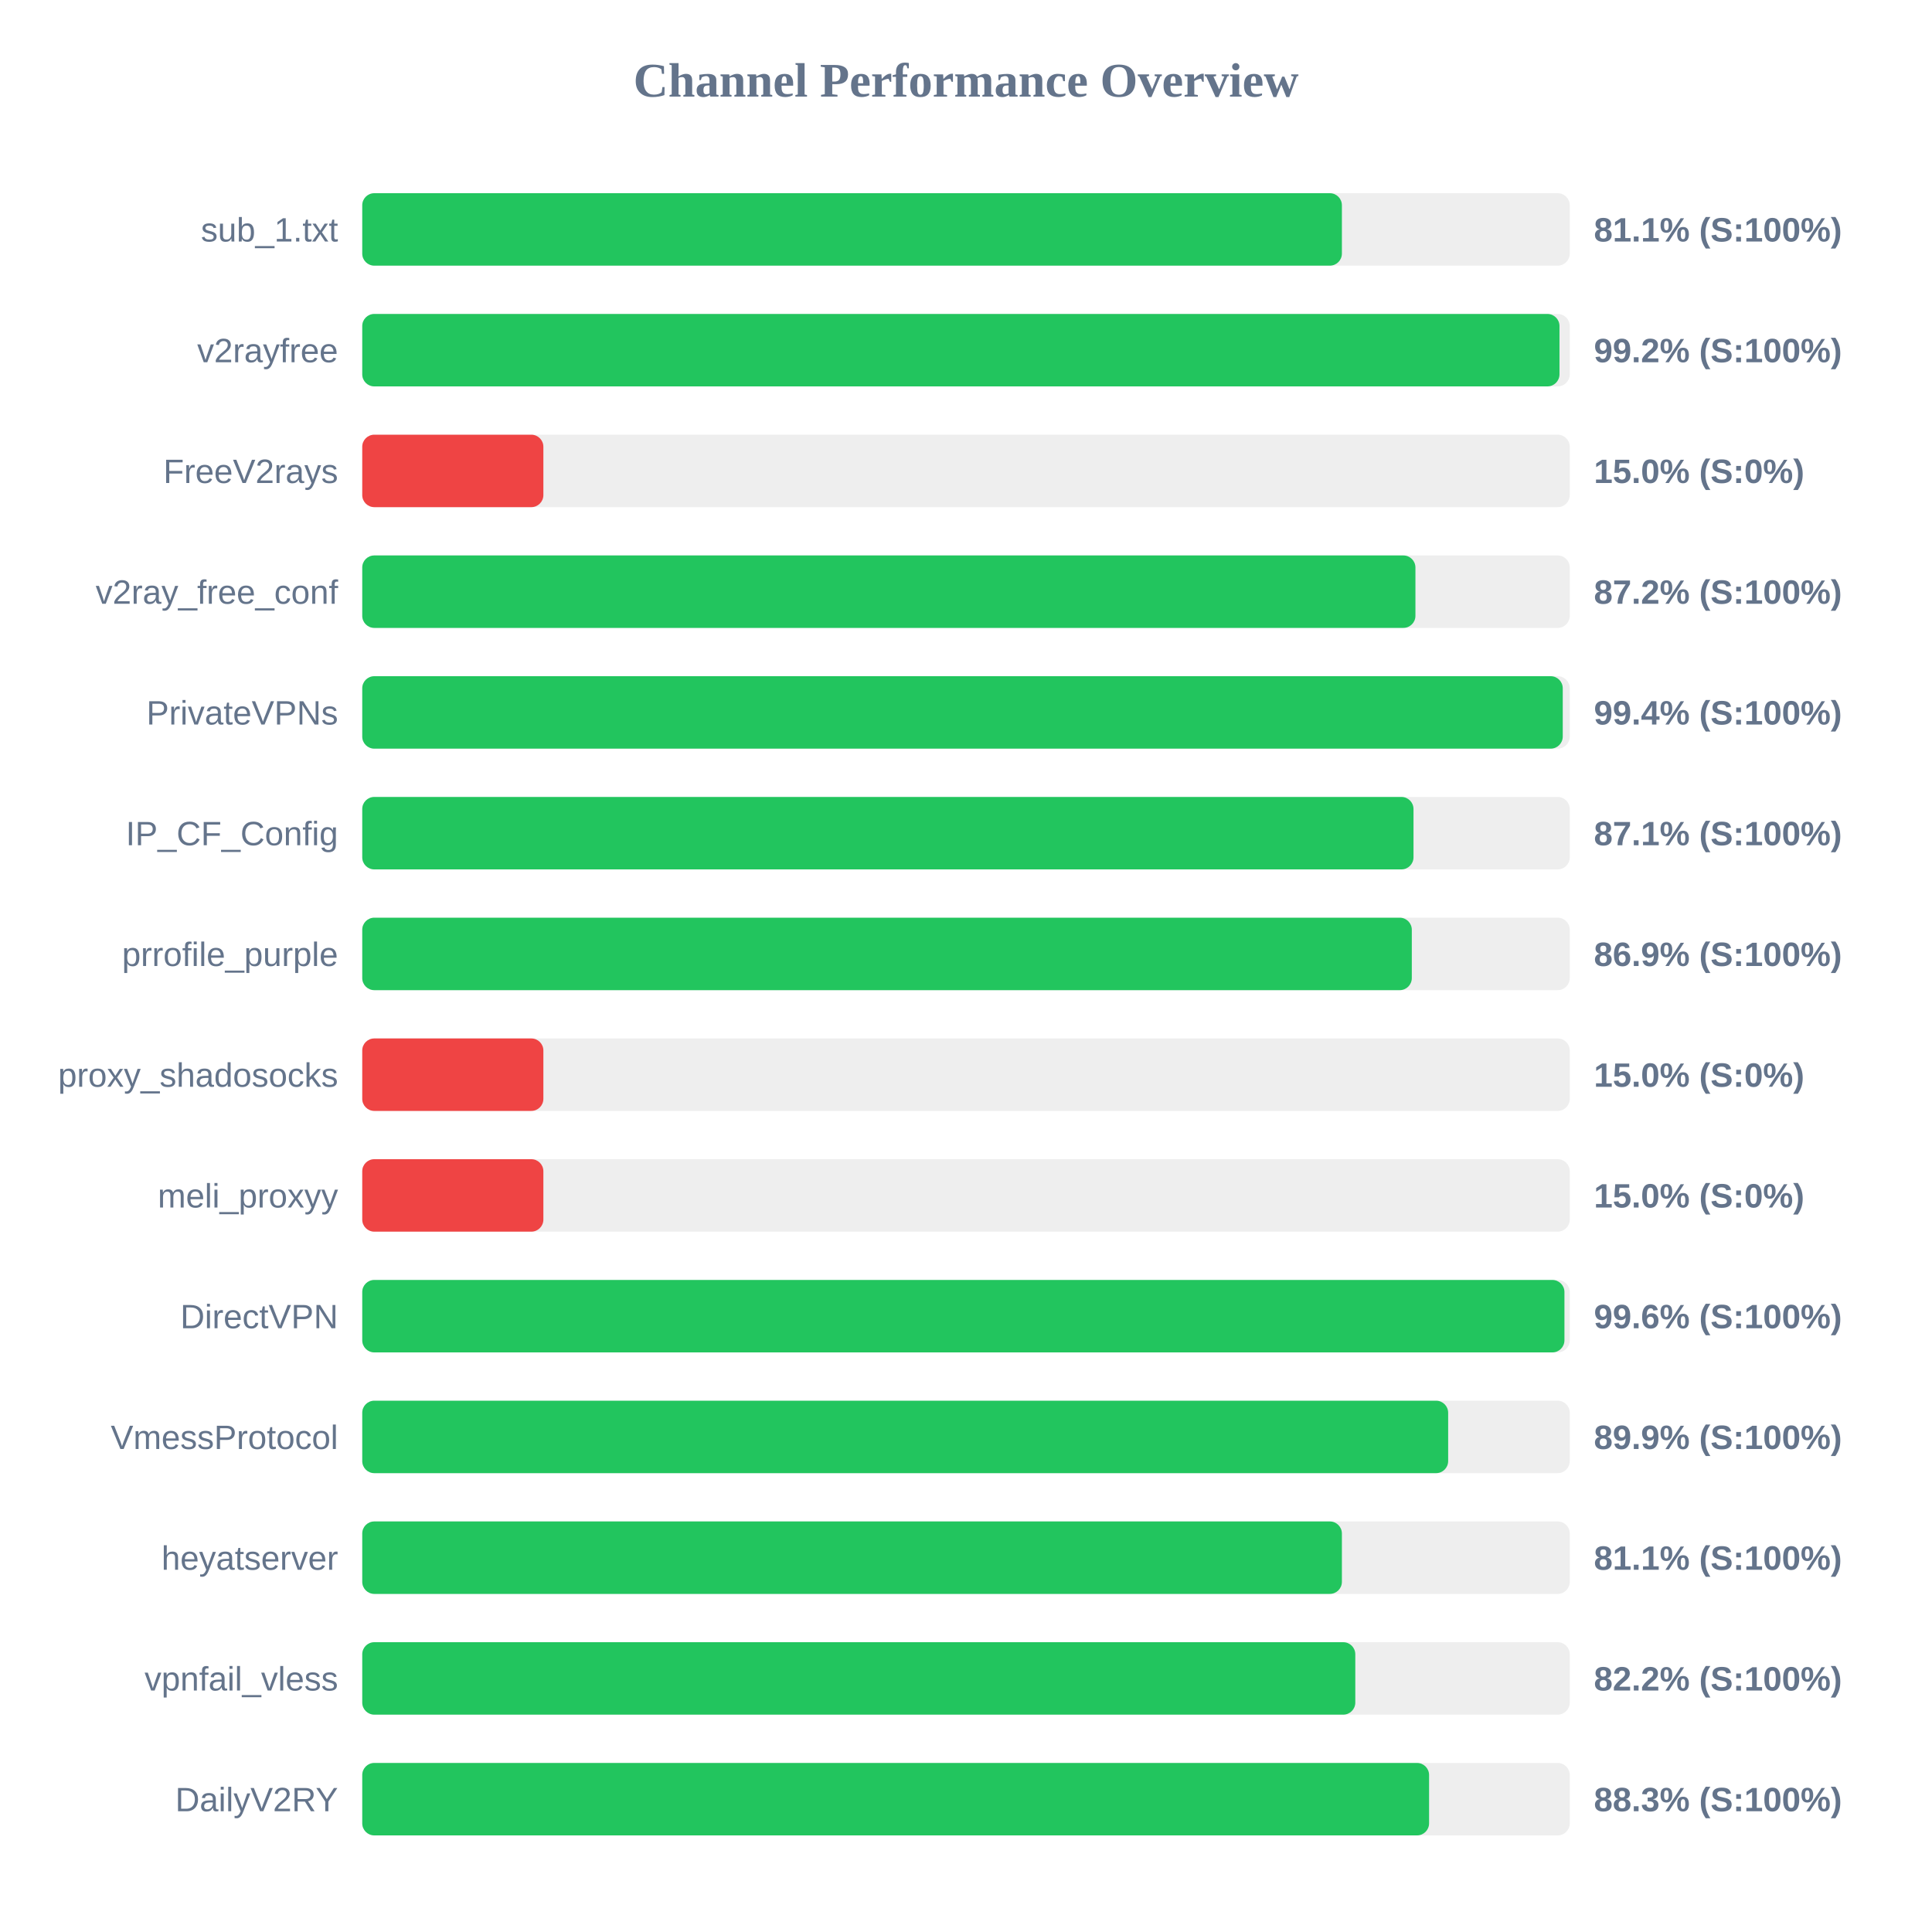
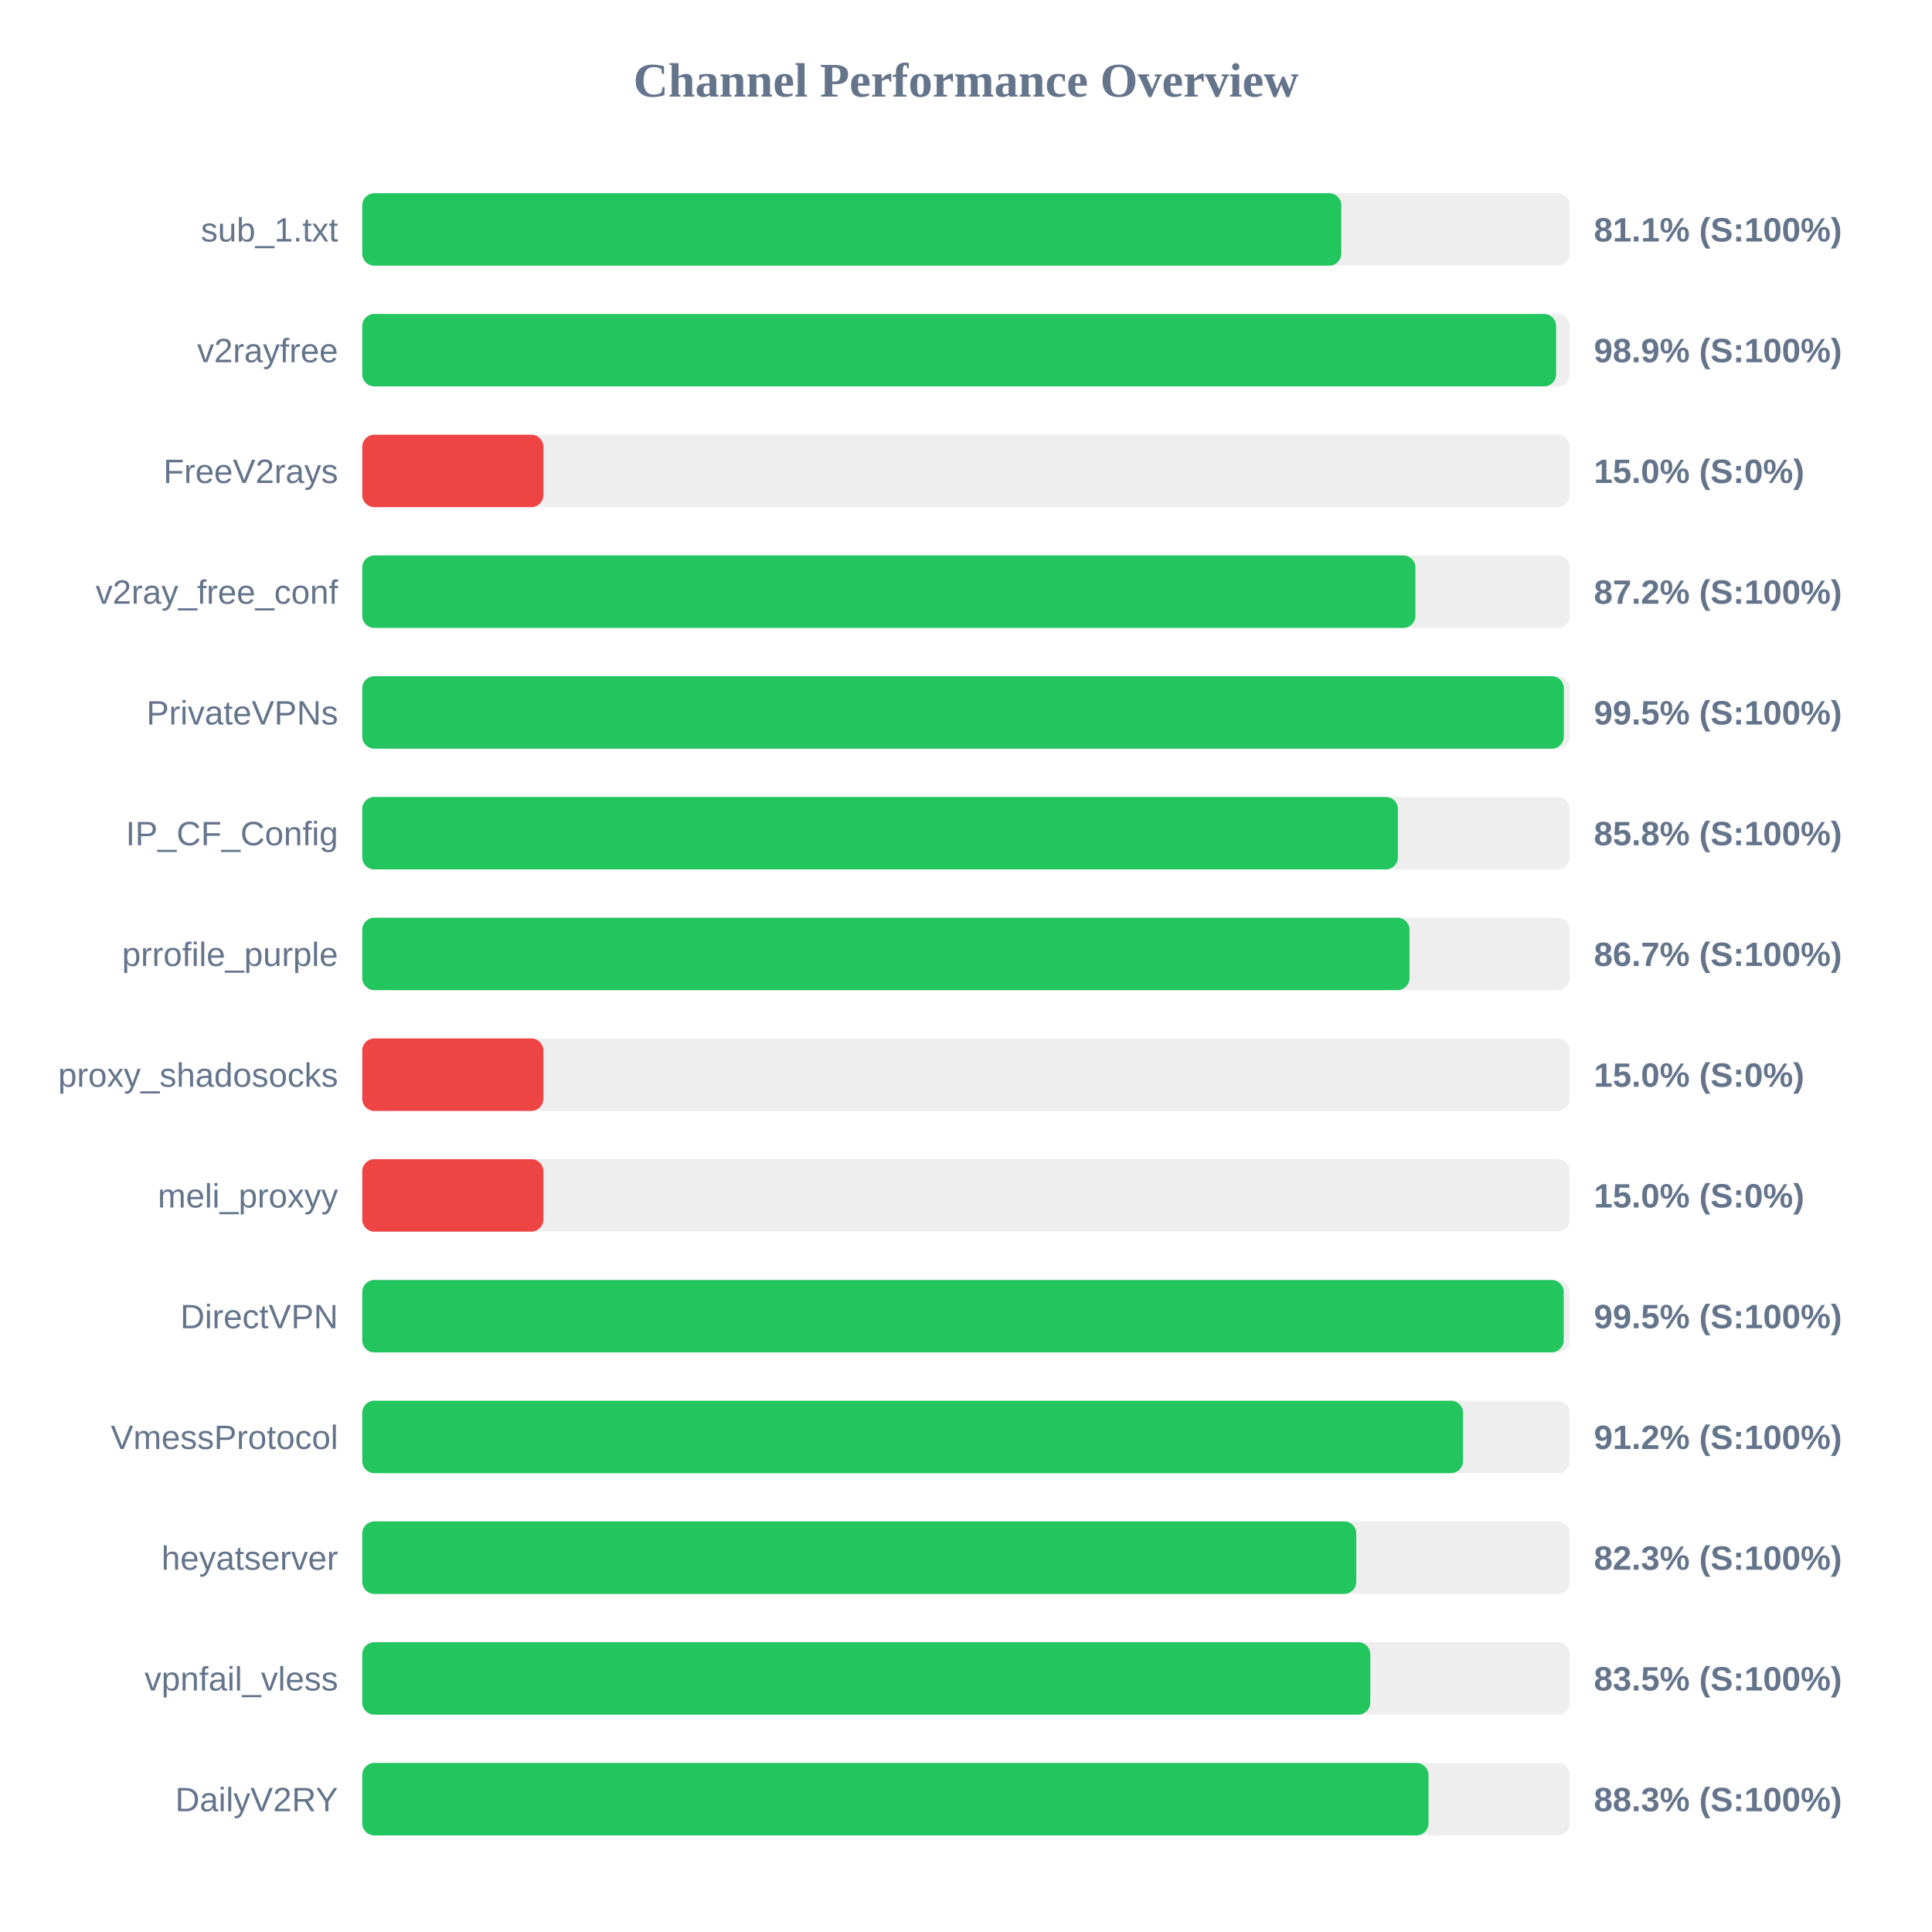
<svg xmlns="http://www.w3.org/2000/svg" width="800" height="800" version="1.1">
  <style>
        .row { font: 14px Arial; fill: #64748b; }
        .score { font: bold 14px Arial; fill: #64748b; }
    </style>
  <text x="400" y="40" text-anchor="middle" font-size="20px" font-weight="bold" fill="#64748b">Channel Performance Overview</text>
  <rect x="150" y="80" width="500" height="30" fill="#eee" rx="5" />
-   <rect x="150" y="80" width="405.65" height="30" fill="#22c55e" rx="5" />
+   <rect x="150" y="80" width="405.4" height="30" fill="#22c55e" rx="5" />
  <text x="140" y="100" text-anchor="end" class="row">sub_1.txt</text>
  <text x="660" y="100" text-anchor="start" class="score">81.1% (S:100%)</text>
  <rect x="150" y="130" width="500" height="30" fill="#eee" rx="5" />
-   <rect x="150" y="130" width="495.75" height="30" fill="#22c55e" rx="5" />
+   <rect x="150" y="130" width="494.35" height="30" fill="#22c55e" rx="5" />
  <text x="140" y="150" text-anchor="end" class="row">v2rayfree</text>
-   <text x="660" y="150" text-anchor="start" class="score">99.2% (S:100%)</text>
+   <text x="660" y="150" text-anchor="start" class="score">98.9% (S:100%)</text>
  <rect x="150" y="180" width="500" height="30" fill="#eee" rx="5" />
  <rect x="150" y="180" width="75.0" height="30" fill="#ef4444" rx="5" />
  <text x="140" y="200" text-anchor="end" class="row">FreeV2rays</text>
  <text x="660" y="200" text-anchor="start" class="score">15.0% (S:0%)</text>
  <rect x="150" y="230" width="500" height="30" fill="#eee" rx="5" />
  <rect x="150" y="230" width="436.1" height="30" fill="#22c55e" rx="5" />
  <text x="140" y="250" text-anchor="end" class="row">v2ray_free_conf</text>
  <text x="660" y="250" text-anchor="start" class="score">87.2% (S:100%)</text>
  <rect x="150" y="280" width="500" height="30" fill="#eee" rx="5" />
-   <rect x="150" y="280" width="497.1" height="30" fill="#22c55e" rx="5" />
+   <rect x="150" y="280" width="497.55" height="30" fill="#22c55e" rx="5" />
  <text x="140" y="300" text-anchor="end" class="row">PrivateVPNs</text>
-   <text x="660" y="300" text-anchor="start" class="score">99.4% (S:100%)</text>
+   <text x="660" y="300" text-anchor="start" class="score">99.5% (S:100%)</text>
  <rect x="150" y="330" width="500" height="30" fill="#eee" rx="5" />
-   <rect x="150" y="330" width="435.3" height="30" fill="#22c55e" rx="5" />
+   <rect x="150" y="330" width="428.85" height="30" fill="#22c55e" rx="5" />
  <text x="140" y="350" text-anchor="end" class="row">IP_CF_Config</text>
-   <text x="660" y="350" text-anchor="start" class="score">87.1% (S:100%)</text>
+   <text x="660" y="350" text-anchor="start" class="score">85.8% (S:100%)</text>
  <rect x="150" y="380" width="500" height="30" fill="#eee" rx="5" />
-   <rect x="150" y="380" width="434.6" height="30" fill="#22c55e" rx="5" />
+   <rect x="150" y="380" width="433.65" height="30" fill="#22c55e" rx="5" />
  <text x="140" y="400" text-anchor="end" class="row">prrofile_purple</text>
-   <text x="660" y="400" text-anchor="start" class="score">86.9% (S:100%)</text>
+   <text x="660" y="400" text-anchor="start" class="score">86.7% (S:100%)</text>
  <rect x="150" y="430" width="500" height="30" fill="#eee" rx="5" />
  <rect x="150" y="430" width="75.0" height="30" fill="#ef4444" rx="5" />
  <text x="140" y="450" text-anchor="end" class="row">proxy_shadosocks</text>
  <text x="660" y="450" text-anchor="start" class="score">15.0% (S:0%)</text>
  <rect x="150" y="480" width="500" height="30" fill="#eee" rx="5" />
  <rect x="150" y="480" width="75.0" height="30" fill="#ef4444" rx="5" />
  <text x="140" y="500" text-anchor="end" class="row">meli_proxyy</text>
  <text x="660" y="500" text-anchor="start" class="score">15.0% (S:0%)</text>
  <rect x="150" y="530" width="500" height="30" fill="#eee" rx="5" />
-   <rect x="150" y="530" width="497.8" height="30" fill="#22c55e" rx="5" />
+   <rect x="150" y="530" width="497.5" height="30" fill="#22c55e" rx="5" />
  <text x="140" y="550" text-anchor="end" class="row">DirectVPN</text>
-   <text x="660" y="550" text-anchor="start" class="score">99.6% (S:100%)</text>
+   <text x="660" y="550" text-anchor="start" class="score">99.5% (S:100%)</text>
  <rect x="150" y="580" width="500" height="30" fill="#eee" rx="5" />
-   <rect x="150" y="580" width="449.65" height="30" fill="#22c55e" rx="5" />
+   <rect x="150" y="580" width="455.8" height="30" fill="#22c55e" rx="5" />
  <text x="140" y="600" text-anchor="end" class="row">VmessProtocol</text>
-   <text x="660" y="600" text-anchor="start" class="score">89.9% (S:100%)</text>
+   <text x="660" y="600" text-anchor="start" class="score">91.2% (S:100%)</text>
  <rect x="150" y="630" width="500" height="30" fill="#eee" rx="5" />
-   <rect x="150" y="630" width="405.65" height="30" fill="#22c55e" rx="5" />
+   <rect x="150" y="630" width="411.6" height="30" fill="#22c55e" rx="5" />
  <text x="140" y="650" text-anchor="end" class="row">heyatserver</text>
-   <text x="660" y="650" text-anchor="start" class="score">81.1% (S:100%)</text>
+   <text x="660" y="650" text-anchor="start" class="score">82.3% (S:100%)</text>
  <rect x="150" y="680" width="500" height="30" fill="#eee" rx="5" />
-   <rect x="150" y="680" width="411.2" height="30" fill="#22c55e" rx="5" />
+   <rect x="150" y="680" width="417.4" height="30" fill="#22c55e" rx="5" />
  <text x="140" y="700" text-anchor="end" class="row">vpnfail_vless</text>
-   <text x="660" y="700" text-anchor="start" class="score">82.2% (S:100%)</text>
+   <text x="660" y="700" text-anchor="start" class="score">83.5% (S:100%)</text>
  <rect x="150" y="730" width="500" height="30" fill="#eee" rx="5" />
-   <rect x="150" y="730" width="441.75" height="30" fill="#22c55e" rx="5" />
+   <rect x="150" y="730" width="441.5" height="30" fill="#22c55e" rx="5" />
  <text x="140" y="750" text-anchor="end" class="row">DailyV2RY</text>
  <text x="660" y="750" text-anchor="start" class="score">88.3% (S:100%)</text>
</svg>
